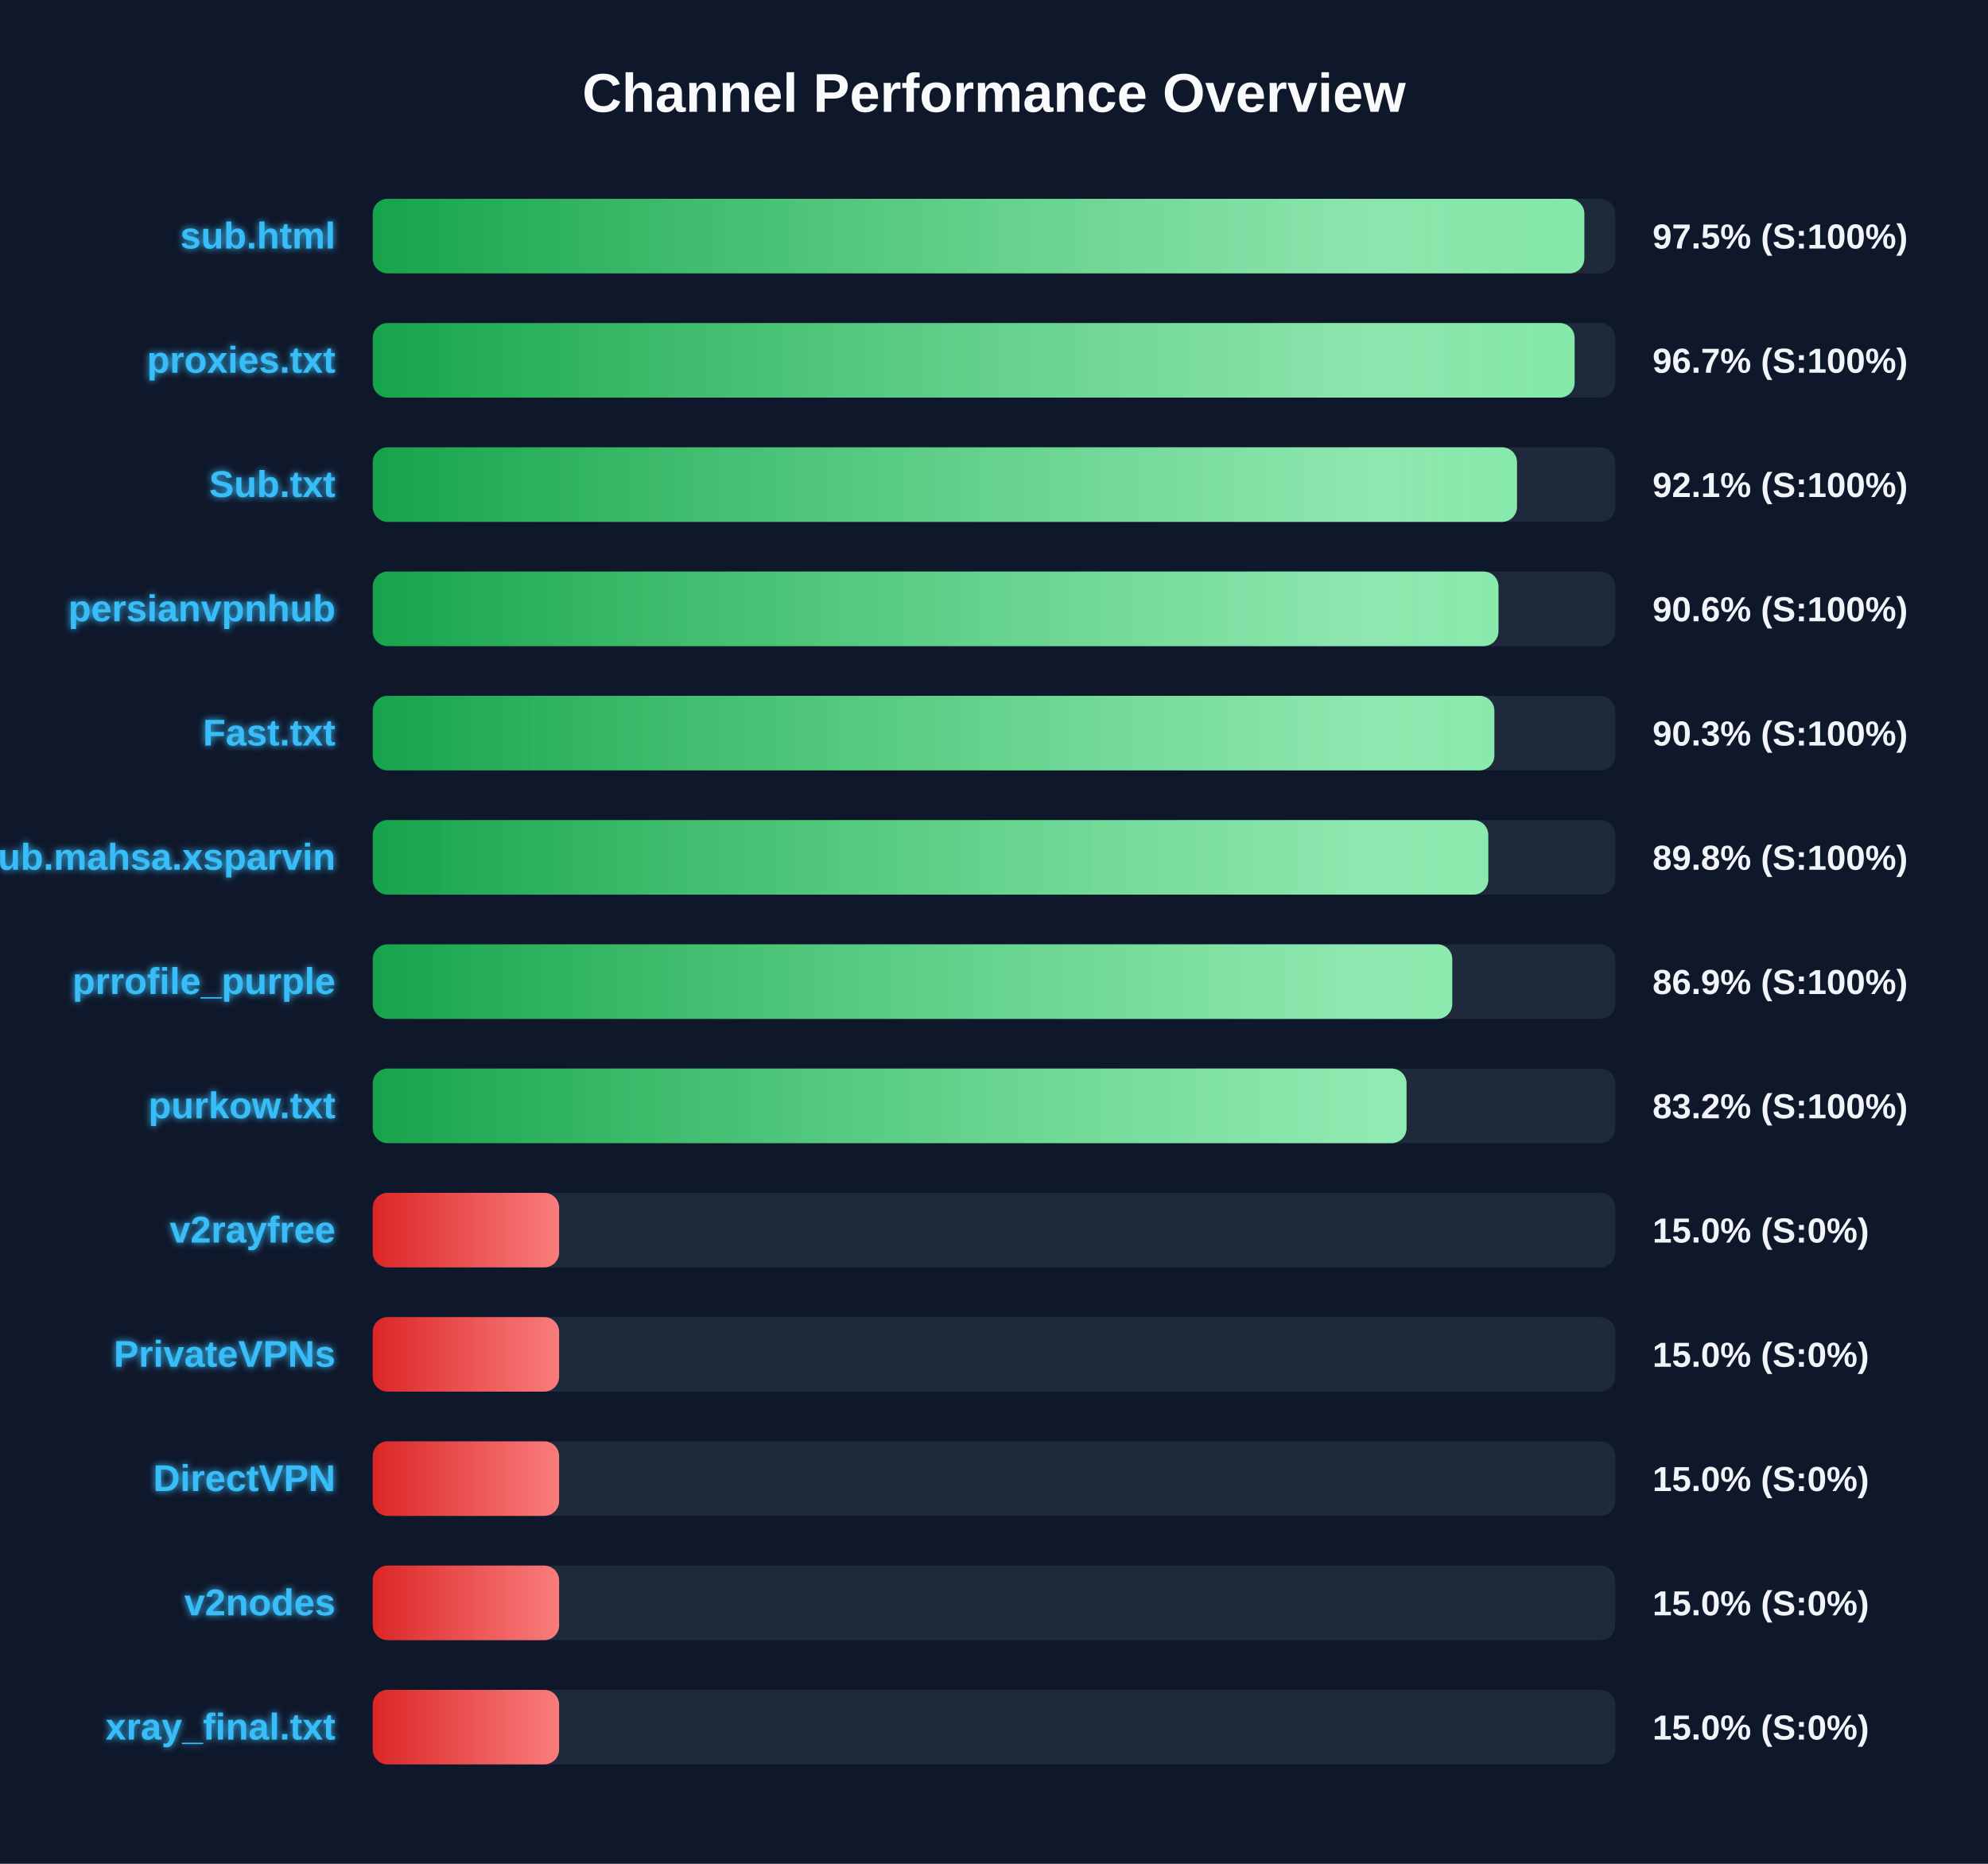
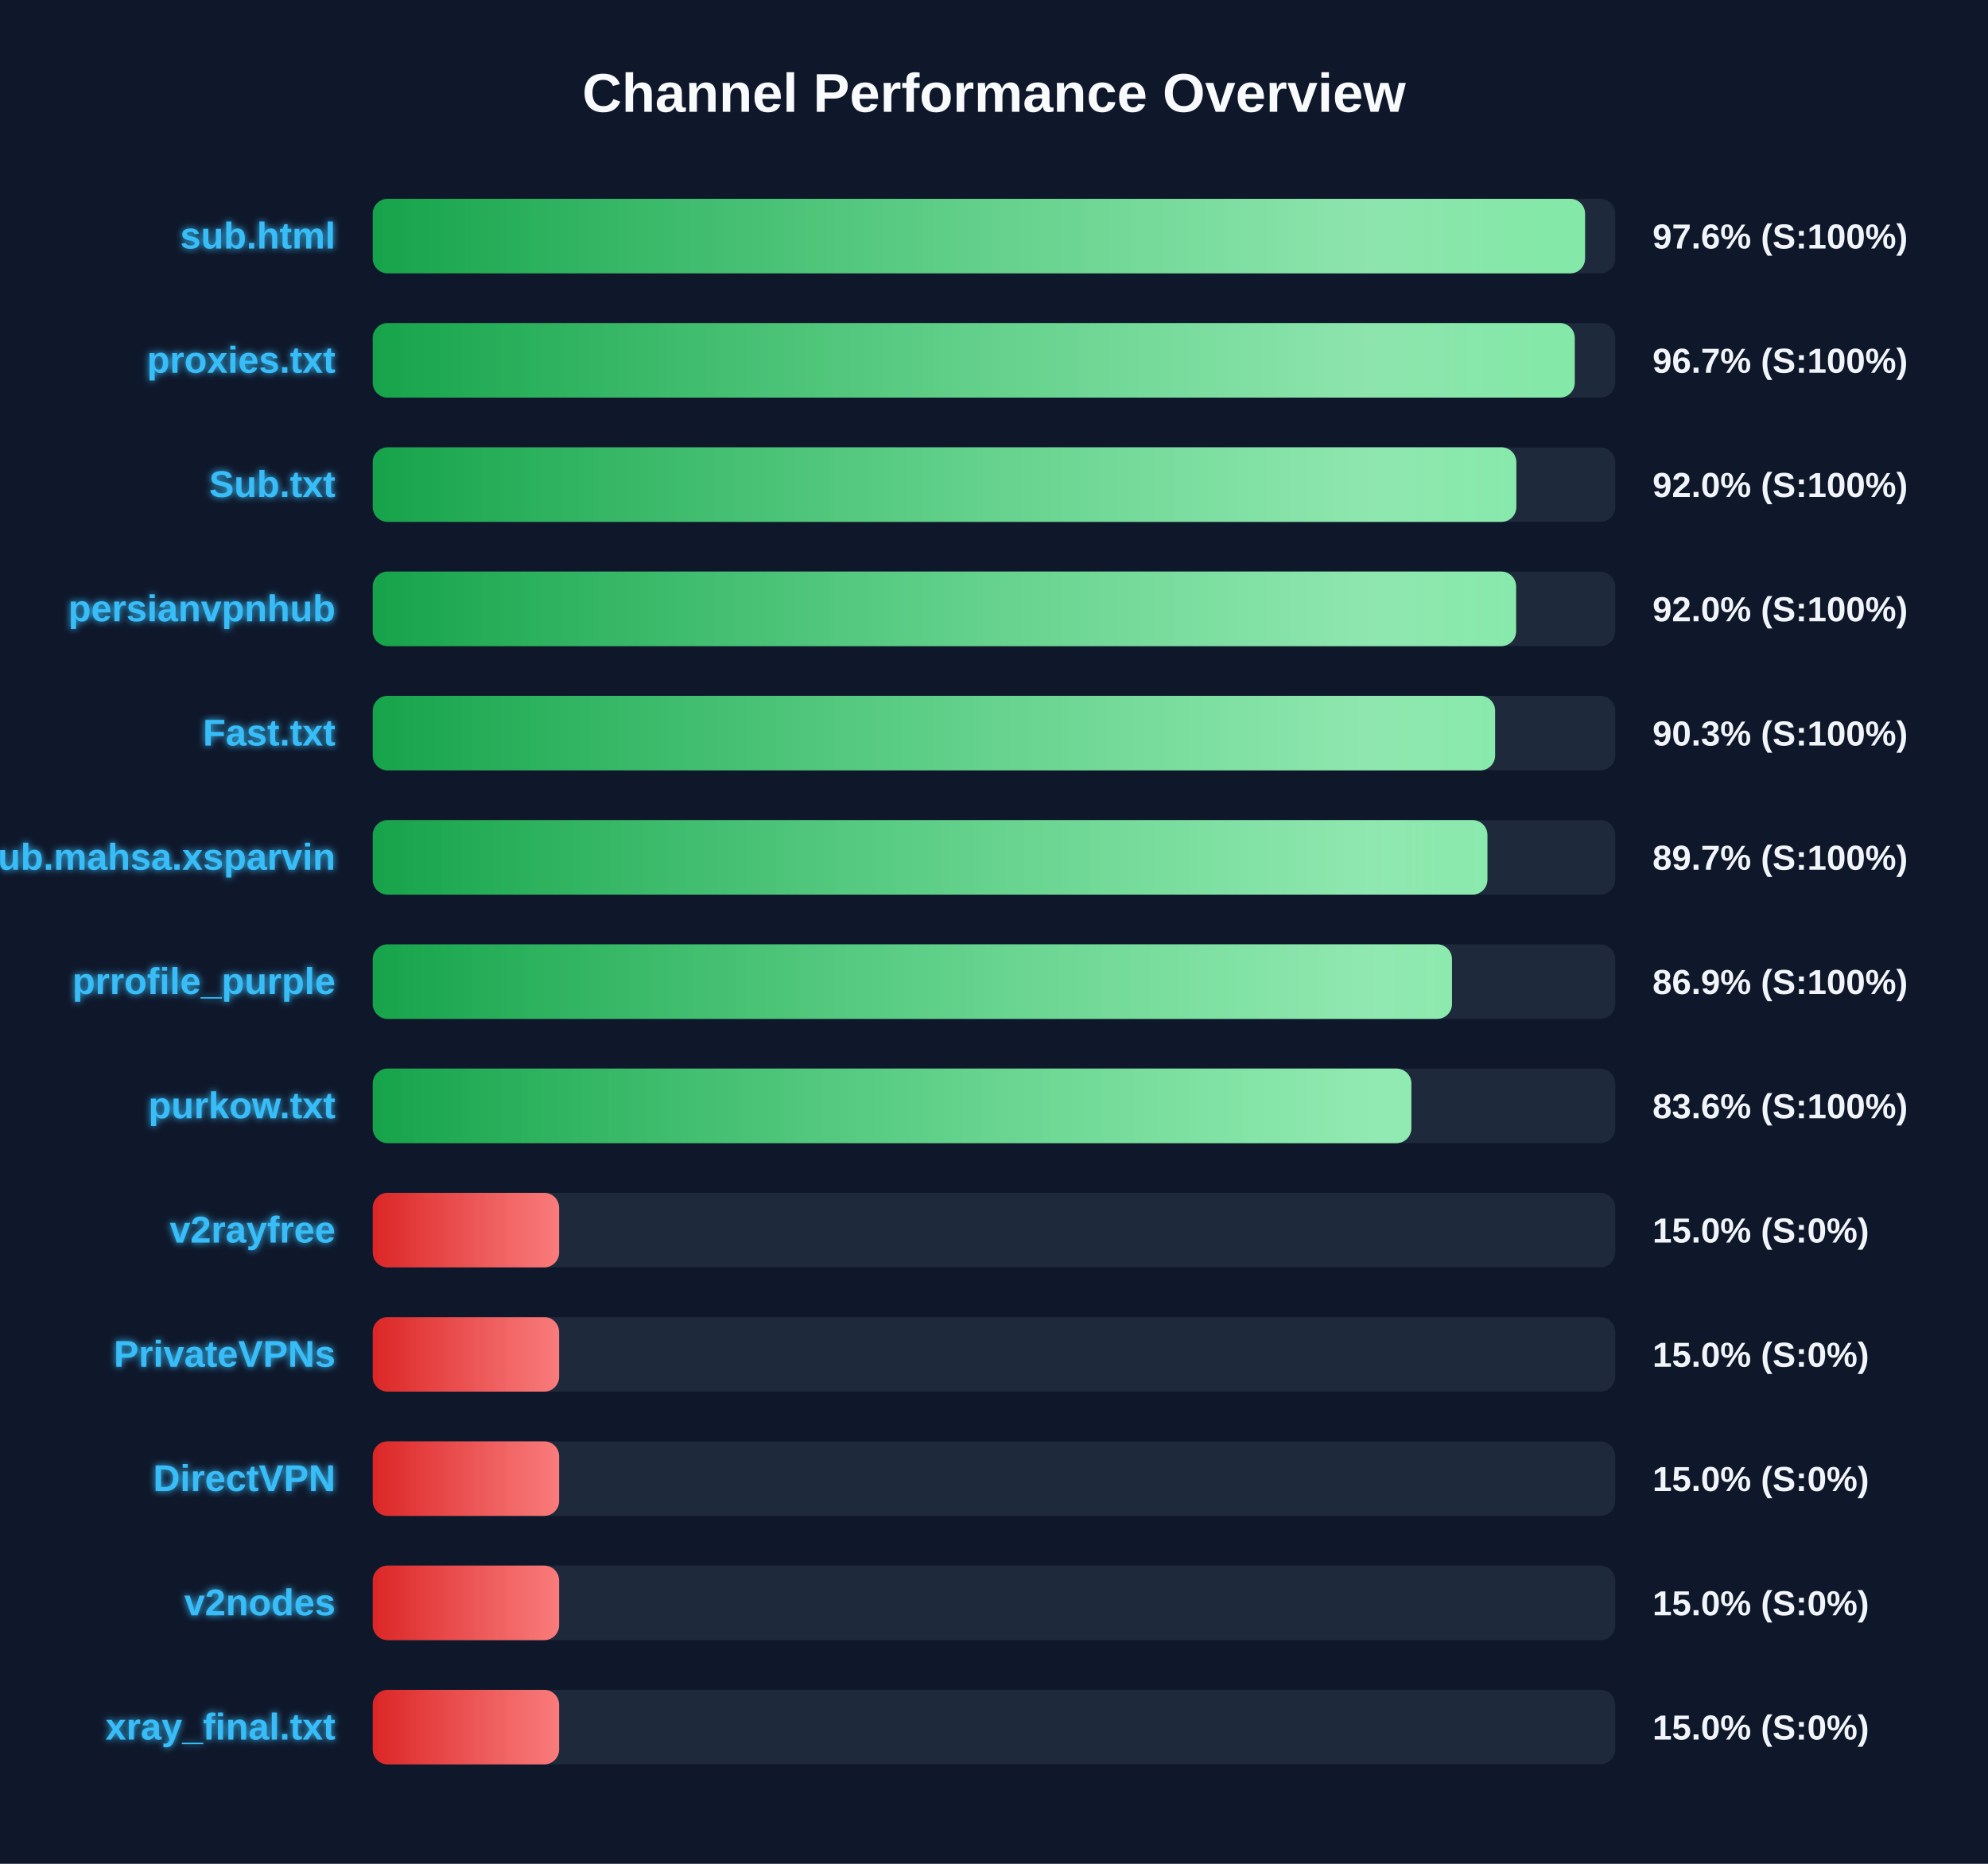
<svg xmlns="http://www.w3.org/2000/svg" width="800" height="750" version="1.1">
  <defs>
    <linearGradient id="grad-green" x1="0%" y1="0%" x2="100%" y2="0%">
      <stop offset="0%" stop-color="#16a34a" />
      <stop offset="100%" stop-color="#4ade80" />
    </linearGradient>
    <linearGradient id="grad-yellow" x1="0%" y1="0%" x2="100%" y2="0%">
      <stop offset="0%" stop-color="#ca8a04" />
      <stop offset="100%" stop-color="#fde047" />
    </linearGradient>
    <linearGradient id="grad-red" x1="0%" y1="0%" x2="100%" y2="0%">
      <stop offset="0%" stop-color="#dc2626" />
      <stop offset="100%" stop-color="#f87171" />
    </linearGradient>
    <linearGradient id="shimmer" x1="0%" y1="0%" x2="100%" y2="0%">
      <stop offset="0%" stop-color="rgba(255,255,255,0)" />
      <stop offset="50%" stop-color="rgba(255,255,255,0.4)" />
      <stop offset="100%" stop-color="rgba(255,255,255,0)" />
    </linearGradient>
    <filter id="glow" x="-20%" y="-20%" width="140%" height="140%">
      <feGaussianBlur stdDeviation="1.5" result="blur" />
      <feComposite in="SourceGraphic" in2="blur" operator="over" />
    </filter>
  </defs>
  <style>
        .bg-rect { fill: #0f172a; }
        .title { font: bold 22px 'Segoe UI', Arial, sans-serif; fill: #f8fafc; }
        .row { font: bold 15px 'Segoe UI', Arial, sans-serif; fill: #38bdf8; filter: url(#glow); }
        .score { font: bold 14px 'Segoe UI', Arial, sans-serif; fill: #f1f5f9; }
        @keyframes shimmer-anim {
            0% { transform: translateX(-100%); }
            100% { transform: translateX(200%); }
        }
        .shimmer-rect {
            animation: shimmer-anim 2.5s infinite linear;
        }
    </style>
  <rect width="100%" height="100%" class="bg-rect" />
  <text x="400" y="45" text-anchor="middle" class="title">Channel Performance Overview</text>
  <rect x="150" y="80" width="500" height="30" fill="#1e293b" rx="6" />
  <clipPath id="clip-0">
-     <rect x="150" y="80" width="487.55" height="30" rx="6" />
+     <rect x="150" y="80" width="487.85" height="30" rx="6" />
  </clipPath>
-   <rect x="150" y="80" width="487.55" height="30" fill="url(#grad-green)" rx="6" />
+   <rect x="150" y="80" width="487.85" height="30" fill="url(#grad-green)" rx="6" />
  <g clip-path="url(#clip-0)">
    <rect x="150" y="80" width="100%" height="30" fill="url(#shimmer)" class="shimmer-rect" />
  </g>
  <text x="135" y="100" text-anchor="end" class="row">sub.html</text>
-   <text x="665" y="100" text-anchor="start" class="score">97.5% (S:100%)</text>
+   <text x="665" y="100" text-anchor="start" class="score">97.6% (S:100%)</text>
  <rect x="150" y="130" width="500" height="30" fill="#1e293b" rx="6" />
  <clipPath id="clip-1">
-     <rect x="150" y="130" width="483.65" height="30" rx="6" />
+     <rect x="150" y="130" width="483.7" height="30" rx="6" />
  </clipPath>
-   <rect x="150" y="130" width="483.65" height="30" fill="url(#grad-green)" rx="6" />
+   <rect x="150" y="130" width="483.7" height="30" fill="url(#grad-green)" rx="6" />
  <g clip-path="url(#clip-1)">
    <rect x="150" y="130" width="100%" height="30" fill="url(#shimmer)" class="shimmer-rect" />
  </g>
  <text x="135" y="150" text-anchor="end" class="row">proxies.txt</text>
  <text x="665" y="150" text-anchor="start" class="score">96.7% (S:100%)</text>
  <rect x="150" y="180" width="500" height="30" fill="#1e293b" rx="6" />
  <clipPath id="clip-2">
-     <rect x="150" y="180" width="460.45" height="30" rx="6" />
+     <rect x="150" y="180" width="460.2" height="30" rx="6" />
  </clipPath>
-   <rect x="150" y="180" width="460.45" height="30" fill="url(#grad-green)" rx="6" />
+   <rect x="150" y="180" width="460.2" height="30" fill="url(#grad-green)" rx="6" />
  <g clip-path="url(#clip-2)">
    <rect x="150" y="180" width="100%" height="30" fill="url(#shimmer)" class="shimmer-rect" />
  </g>
  <text x="135" y="200" text-anchor="end" class="row">Sub.txt</text>
-   <text x="665" y="200" text-anchor="start" class="score">92.1% (S:100%)</text>
+   <text x="665" y="200" text-anchor="start" class="score">92.0% (S:100%)</text>
  <rect x="150" y="230" width="500" height="30" fill="#1e293b" rx="6" />
  <clipPath id="clip-3">
-     <rect x="150" y="230" width="453.0" height="30" rx="6" />
+     <rect x="150" y="230" width="460.1" height="30" rx="6" />
  </clipPath>
-   <rect x="150" y="230" width="453.0" height="30" fill="url(#grad-green)" rx="6" />
+   <rect x="150" y="230" width="460.1" height="30" fill="url(#grad-green)" rx="6" />
  <g clip-path="url(#clip-3)">
    <rect x="150" y="230" width="100%" height="30" fill="url(#shimmer)" class="shimmer-rect" />
  </g>
  <text x="135" y="250" text-anchor="end" class="row">persianvpnhub</text>
-   <text x="665" y="250" text-anchor="start" class="score">90.6% (S:100%)</text>
+   <text x="665" y="250" text-anchor="start" class="score">92.0% (S:100%)</text>
  <rect x="150" y="280" width="500" height="30" fill="#1e293b" rx="6" />
  <clipPath id="clip-4">
-     <rect x="150" y="280" width="451.35" height="30" rx="6" />
+     <rect x="150" y="280" width="451.65" height="30" rx="6" />
  </clipPath>
-   <rect x="150" y="280" width="451.35" height="30" fill="url(#grad-green)" rx="6" />
+   <rect x="150" y="280" width="451.65" height="30" fill="url(#grad-green)" rx="6" />
  <g clip-path="url(#clip-4)">
    <rect x="150" y="280" width="100%" height="30" fill="url(#shimmer)" class="shimmer-rect" />
  </g>
  <text x="135" y="300" text-anchor="end" class="row">Fast.txt</text>
  <text x="665" y="300" text-anchor="start" class="score">90.3% (S:100%)</text>
  <rect x="150" y="330" width="500" height="30" fill="#1e293b" rx="6" />
  <clipPath id="clip-5">
-     <rect x="150" y="330" width="448.9" height="30" rx="6" />
+     <rect x="150" y="330" width="448.55" height="30" rx="6" />
  </clipPath>
-   <rect x="150" y="330" width="448.9" height="30" fill="url(#grad-green)" rx="6" />
+   <rect x="150" y="330" width="448.55" height="30" fill="url(#grad-green)" rx="6" />
  <g clip-path="url(#clip-5)">
    <rect x="150" y="330" width="100%" height="30" fill="url(#shimmer)" class="shimmer-rect" />
  </g>
  <text x="135" y="350" text-anchor="end" class="row">Sub.mahsa.xsparvin</text>
-   <text x="665" y="350" text-anchor="start" class="score">89.8% (S:100%)</text>
+   <text x="665" y="350" text-anchor="start" class="score">89.7% (S:100%)</text>
  <rect x="150" y="380" width="500" height="30" fill="#1e293b" rx="6" />
  <clipPath id="clip-6">
-     <rect x="150" y="380" width="434.4" height="30" rx="6" />
+     <rect x="150" y="380" width="434.3" height="30" rx="6" />
  </clipPath>
-   <rect x="150" y="380" width="434.4" height="30" fill="url(#grad-green)" rx="6" />
+   <rect x="150" y="380" width="434.3" height="30" fill="url(#grad-green)" rx="6" />
  <g clip-path="url(#clip-6)">
    <rect x="150" y="380" width="100%" height="30" fill="url(#shimmer)" class="shimmer-rect" />
  </g>
  <text x="135" y="400" text-anchor="end" class="row">prrofile_purple</text>
  <text x="665" y="400" text-anchor="start" class="score">86.9% (S:100%)</text>
  <rect x="150" y="430" width="500" height="30" fill="#1e293b" rx="6" />
  <clipPath id="clip-7">
-     <rect x="150" y="430" width="416.0" height="30" rx="6" />
+     <rect x="150" y="430" width="417.95" height="30" rx="6" />
  </clipPath>
-   <rect x="150" y="430" width="416.0" height="30" fill="url(#grad-green)" rx="6" />
+   <rect x="150" y="430" width="417.95" height="30" fill="url(#grad-green)" rx="6" />
  <g clip-path="url(#clip-7)">
    <rect x="150" y="430" width="100%" height="30" fill="url(#shimmer)" class="shimmer-rect" />
  </g>
  <text x="135" y="450" text-anchor="end" class="row">purkow.txt</text>
-   <text x="665" y="450" text-anchor="start" class="score">83.2% (S:100%)</text>
+   <text x="665" y="450" text-anchor="start" class="score">83.6% (S:100%)</text>
  <rect x="150" y="480" width="500" height="30" fill="#1e293b" rx="6" />
  <clipPath id="clip-8">
    <rect x="150" y="480" width="75.0" height="30" rx="6" />
  </clipPath>
  <rect x="150" y="480" width="75.0" height="30" fill="url(#grad-red)" rx="6" />
  <g clip-path="url(#clip-8)">
    <rect x="150" y="480" width="100%" height="30" fill="url(#shimmer)" class="shimmer-rect" />
  </g>
  <text x="135" y="500" text-anchor="end" class="row">v2rayfree</text>
  <text x="665" y="500" text-anchor="start" class="score">15.0% (S:0%)</text>
  <rect x="150" y="530" width="500" height="30" fill="#1e293b" rx="6" />
  <clipPath id="clip-9">
    <rect x="150" y="530" width="75.0" height="30" rx="6" />
  </clipPath>
  <rect x="150" y="530" width="75.0" height="30" fill="url(#grad-red)" rx="6" />
  <g clip-path="url(#clip-9)">
    <rect x="150" y="530" width="100%" height="30" fill="url(#shimmer)" class="shimmer-rect" />
  </g>
  <text x="135" y="550" text-anchor="end" class="row">PrivateVPNs</text>
  <text x="665" y="550" text-anchor="start" class="score">15.0% (S:0%)</text>
  <rect x="150" y="580" width="500" height="30" fill="#1e293b" rx="6" />
  <clipPath id="clip-10">
    <rect x="150" y="580" width="75.0" height="30" rx="6" />
  </clipPath>
  <rect x="150" y="580" width="75.0" height="30" fill="url(#grad-red)" rx="6" />
  <g clip-path="url(#clip-10)">
    <rect x="150" y="580" width="100%" height="30" fill="url(#shimmer)" class="shimmer-rect" />
  </g>
  <text x="135" y="600" text-anchor="end" class="row">DirectVPN</text>
  <text x="665" y="600" text-anchor="start" class="score">15.0% (S:0%)</text>
  <rect x="150" y="630" width="500" height="30" fill="#1e293b" rx="6" />
  <clipPath id="clip-11">
    <rect x="150" y="630" width="75.0" height="30" rx="6" />
  </clipPath>
  <rect x="150" y="630" width="75.0" height="30" fill="url(#grad-red)" rx="6" />
  <g clip-path="url(#clip-11)">
    <rect x="150" y="630" width="100%" height="30" fill="url(#shimmer)" class="shimmer-rect" />
  </g>
  <text x="135" y="650" text-anchor="end" class="row">v2nodes</text>
  <text x="665" y="650" text-anchor="start" class="score">15.0% (S:0%)</text>
  <rect x="150" y="680" width="500" height="30" fill="#1e293b" rx="6" />
  <clipPath id="clip-12">
    <rect x="150" y="680" width="75.0" height="30" rx="6" />
  </clipPath>
  <rect x="150" y="680" width="75.0" height="30" fill="url(#grad-red)" rx="6" />
  <g clip-path="url(#clip-12)">
    <rect x="150" y="680" width="100%" height="30" fill="url(#shimmer)" class="shimmer-rect" />
  </g>
  <text x="135" y="700" text-anchor="end" class="row">xray_final.txt</text>
  <text x="665" y="700" text-anchor="start" class="score">15.0% (S:0%)</text>
</svg>
